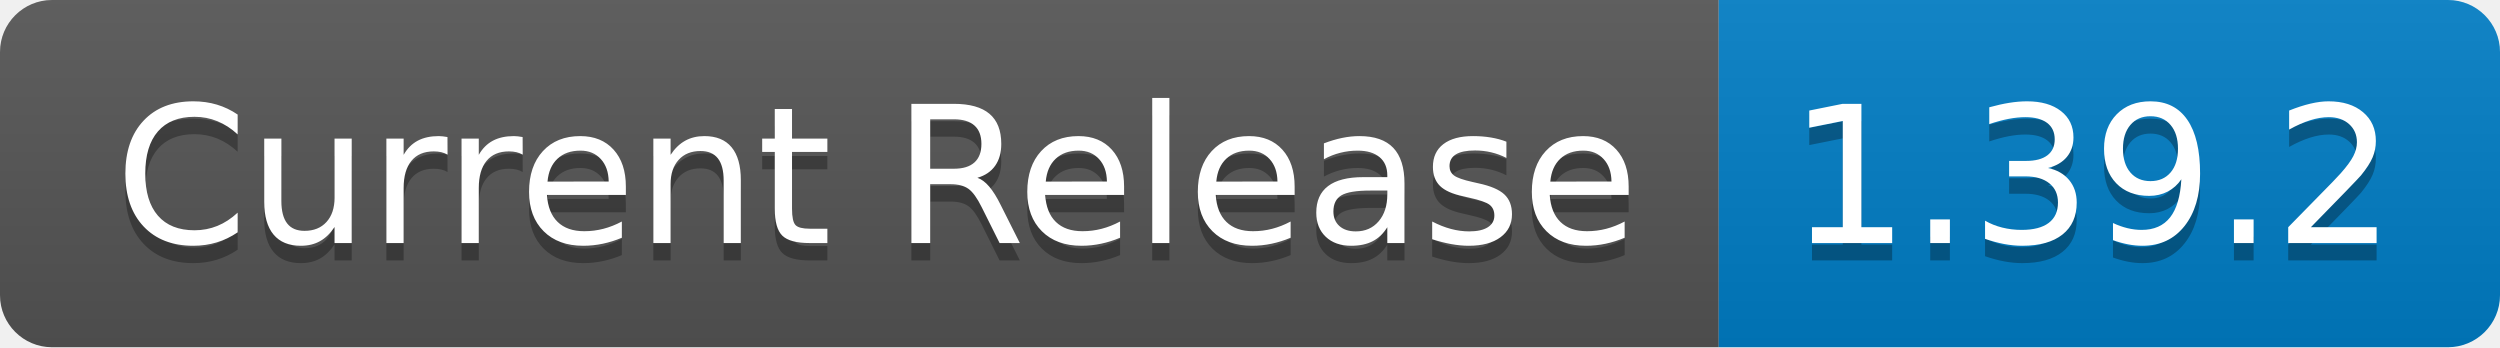
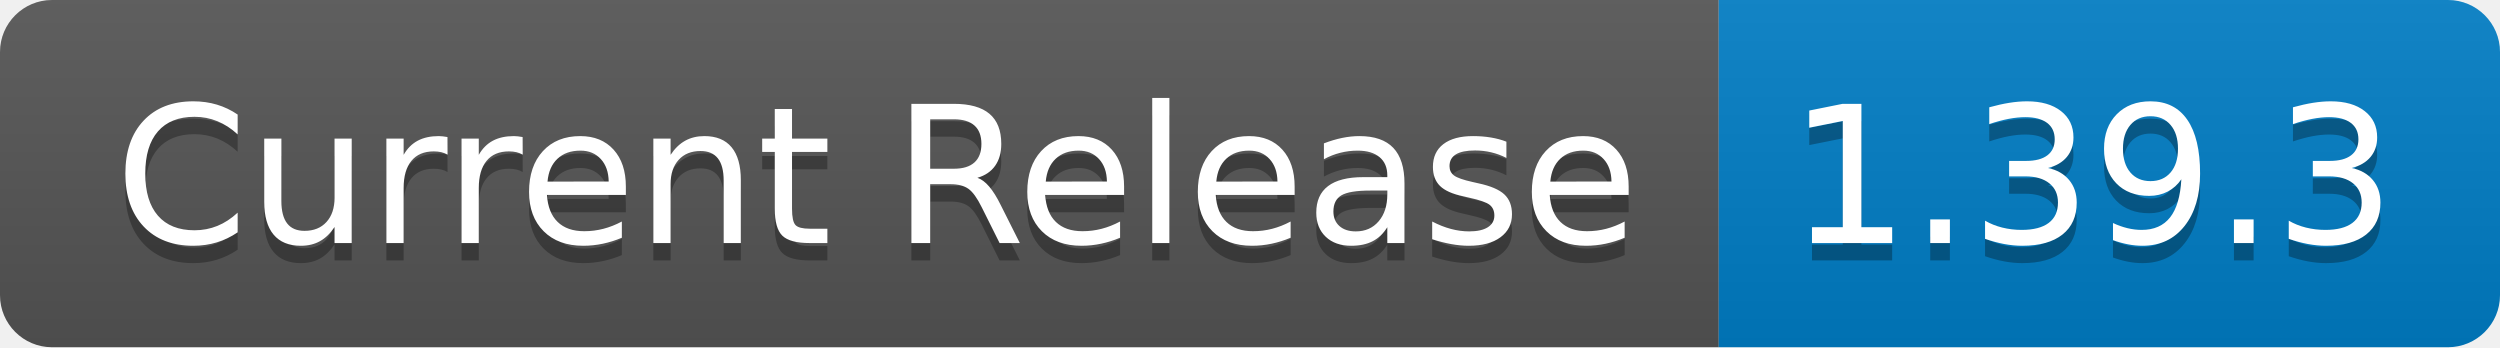
- <svg xmlns="http://www.w3.org/2000/svg" width="144" height="20" role="img" aria-label="Current Release: 1.39.2">
+ <svg xmlns="http://www.w3.org/2000/svg" width="144" height="20" role="img" aria-label="Current Release: 1.39.3">
  <linearGradient id="s" x2="0" y2="100%">
    <stop offset="0" stop-color="#bbb" stop-opacity=".1" />
    <stop offset="1" stop-opacity=".1" />
  </linearGradient>
  <clipPath id="r">
    <rect width="144" height="20" rx="3" fill="#fff" />
  </clipPath>
  <g clip-path="url(#r)">
    <rect width="99" height="20" fill="#555" />
    <rect x="99" width="45" height="20" fill="#007ec6" />
    <rect width="144" height="20" fill="url(#s)" />
  </g>
  <g fill="#fff" text-anchor="middle" font-family="Verdana,Geneva,DejaVu Sans,sans-serif" text-rendering="geometricPrecision" font-size="110">
    <text aria-hidden="true" x="505" y="150" fill="#010101" fill-opacity=".3" transform="scale(.1)" textLength="890">Current Release</text>
    <text x="505" y="140" transform="scale(.1)" fill="#fff" textLength="890">Current Release</text>
-     <text aria-hidden="true" x="1205" y="150" fill="#010101" fill-opacity=".3" transform="scale(.1)" textLength="350">1.39.2</text>
-     <text x="1205" y="140" transform="scale(.1)" fill="#fff" textLength="350">1.39.2</text>
+     <text aria-hidden="true" x="1205" y="150" fill="#010101" fill-opacity=".3" transform="scale(.1)" textLength="350">1.39.3</text>
+     <text x="1205" y="140" transform="scale(.1)" fill="#fff" textLength="350">1.39.3</text>
  </g>
</svg>
